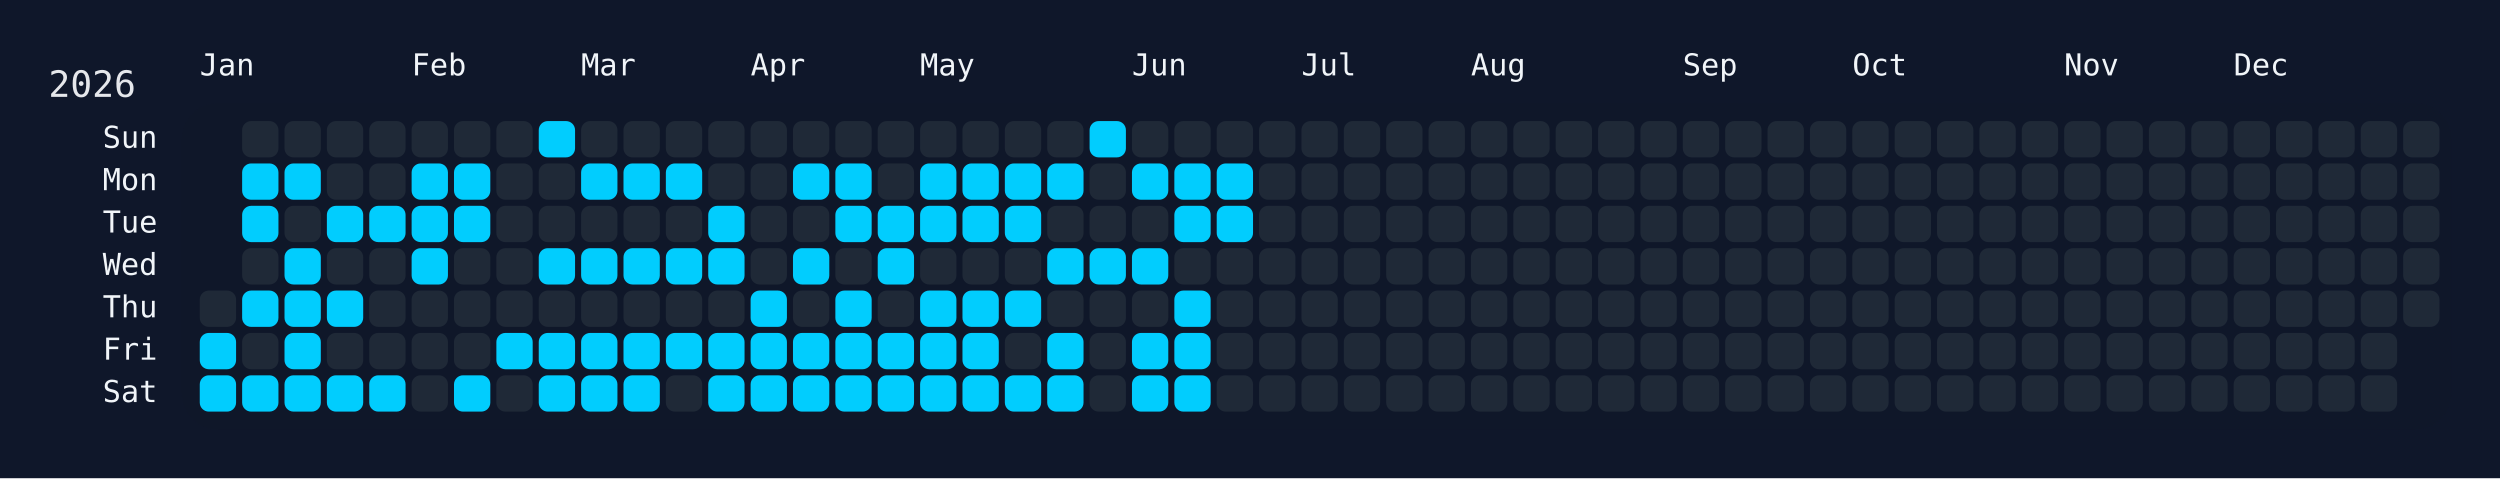
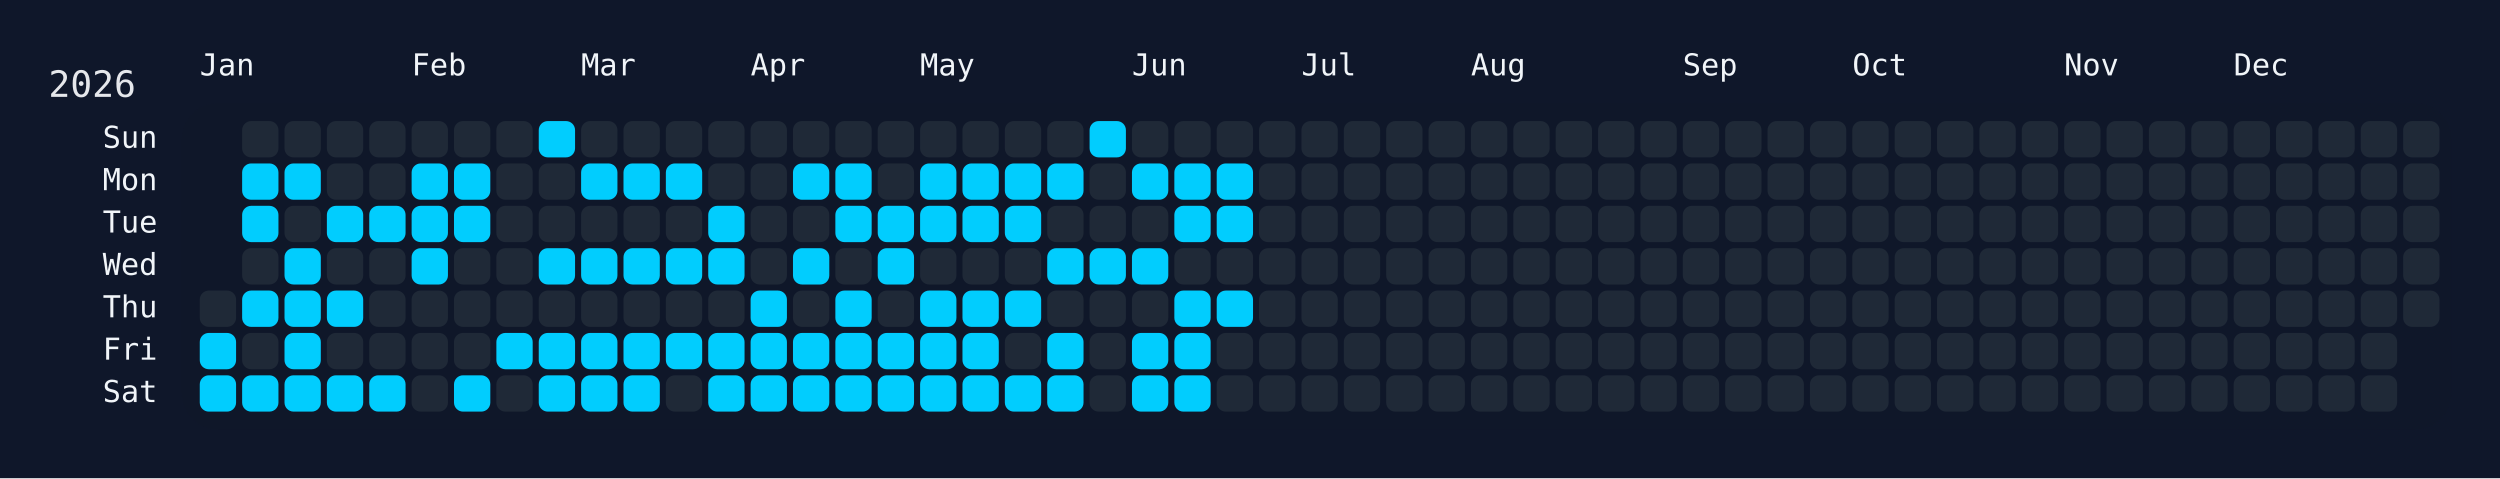
<svg xmlns="http://www.w3.org/2000/svg" width="826" height="158" viewBox="0 0 826 158">
  <rect width="826" height="158" fill="#0f172a" />
  <rect x="60" y="34" width="750" height="108" rx="12" ry="12" fill="rgba(15, 23, 42, 0.8)" />
  <text x="16" y="32" font-size="12" fill="#e5e7eb" font-family="JetBrains Mono, ui-monospace, SFMono-Regular, Menlo, Monaco, Consolas, monospace">2026</text>
  <text x="66" y="18" font-size="10" fill="#f1f5f9" font-family="JetBrains Mono, ui-monospace, SFMono-Regular, Menlo, Monaco, Consolas, monospace" dominant-baseline="hanging">Jan</text>
  <text x="136" y="18" font-size="10" fill="#f1f5f9" font-family="JetBrains Mono, ui-monospace, SFMono-Regular, Menlo, Monaco, Consolas, monospace" dominant-baseline="hanging">Feb</text>
  <text x="192" y="18" font-size="10" fill="#f1f5f9" font-family="JetBrains Mono, ui-monospace, SFMono-Regular, Menlo, Monaco, Consolas, monospace" dominant-baseline="hanging">Mar</text>
  <text x="248" y="18" font-size="10" fill="#f1f5f9" font-family="JetBrains Mono, ui-monospace, SFMono-Regular, Menlo, Monaco, Consolas, monospace" dominant-baseline="hanging">Apr</text>
  <text x="304" y="18" font-size="10" fill="#f1f5f9" font-family="JetBrains Mono, ui-monospace, SFMono-Regular, Menlo, Monaco, Consolas, monospace" dominant-baseline="hanging">May</text>
  <text x="374" y="18" font-size="10" fill="#f1f5f9" font-family="JetBrains Mono, ui-monospace, SFMono-Regular, Menlo, Monaco, Consolas, monospace" dominant-baseline="hanging">Jun</text>
  <text x="430" y="18" font-size="10" fill="#f1f5f9" font-family="JetBrains Mono, ui-monospace, SFMono-Regular, Menlo, Monaco, Consolas, monospace" dominant-baseline="hanging">Jul</text>
  <text x="486" y="18" font-size="10" fill="#f1f5f9" font-family="JetBrains Mono, ui-monospace, SFMono-Regular, Menlo, Monaco, Consolas, monospace" dominant-baseline="hanging">Aug</text>
  <text x="556" y="18" font-size="10" fill="#f1f5f9" font-family="JetBrains Mono, ui-monospace, SFMono-Regular, Menlo, Monaco, Consolas, monospace" dominant-baseline="hanging">Sep</text>
  <text x="612" y="18" font-size="10" fill="#f1f5f9" font-family="JetBrains Mono, ui-monospace, SFMono-Regular, Menlo, Monaco, Consolas, monospace" dominant-baseline="hanging">Oct</text>
  <text x="682" y="18" font-size="10" fill="#f1f5f9" font-family="JetBrains Mono, ui-monospace, SFMono-Regular, Menlo, Monaco, Consolas, monospace" dominant-baseline="hanging">Nov</text>
  <text x="738" y="18" font-size="10" fill="#f1f5f9" font-family="JetBrains Mono, ui-monospace, SFMono-Regular, Menlo, Monaco, Consolas, monospace" dominant-baseline="hanging">Dec</text>
  <text x="52" y="46.0" font-size="10" fill="#f1f5f9" font-family="JetBrains Mono, ui-monospace, SFMono-Regular, Menlo, Monaco, Consolas, monospace" text-anchor="end" dominant-baseline="middle">Sun</text>
  <text x="52" y="60.0" font-size="10" fill="#f1f5f9" font-family="JetBrains Mono, ui-monospace, SFMono-Regular, Menlo, Monaco, Consolas, monospace" text-anchor="end" dominant-baseline="middle">Mon</text>
  <text x="52" y="74.0" font-size="10" fill="#f1f5f9" font-family="JetBrains Mono, ui-monospace, SFMono-Regular, Menlo, Monaco, Consolas, monospace" text-anchor="end" dominant-baseline="middle">Tue</text>
  <text x="52" y="88.0" font-size="10" fill="#f1f5f9" font-family="JetBrains Mono, ui-monospace, SFMono-Regular, Menlo, Monaco, Consolas, monospace" text-anchor="end" dominant-baseline="middle">Wed</text>
  <text x="52" y="102.0" font-size="10" fill="#f1f5f9" font-family="JetBrains Mono, ui-monospace, SFMono-Regular, Menlo, Monaco, Consolas, monospace" text-anchor="end" dominant-baseline="middle">Thu</text>
  <text x="52" y="116.0" font-size="10" fill="#f1f5f9" font-family="JetBrains Mono, ui-monospace, SFMono-Regular, Menlo, Monaco, Consolas, monospace" text-anchor="end" dominant-baseline="middle">Fri</text>
  <text x="52" y="130.0" font-size="10" fill="#f1f5f9" font-family="JetBrains Mono, ui-monospace, SFMono-Regular, Menlo, Monaco, Consolas, monospace" text-anchor="end" dominant-baseline="middle">Sat</text>
  <g transform="translate(66,40)">
    <rect x="0" y="56" width="12" height="12" rx="3" ry="3" fill="#1f2937" data-date="2026-01-01" />
    <rect x="0" y="70" width="12" height="12" rx="3" ry="3" fill="#01cdfe" data-date="2026-01-02" />
    <rect x="0" y="84" width="12" height="12" rx="3" ry="3" fill="#01cdfe" data-date="2026-01-03" />
    <rect x="14" y="0" width="12" height="12" rx="3" ry="3" fill="#1f2937" data-date="2026-01-04" />
    <rect x="14" y="14" width="12" height="12" rx="3" ry="3" fill="#01cdfe" data-date="2026-01-05" />
    <rect x="14" y="28" width="12" height="12" rx="3" ry="3" fill="#01cdfe" data-date="2026-01-06" />
    <rect x="14" y="42" width="12" height="12" rx="3" ry="3" fill="#1f2937" data-date="2026-01-07" />
    <rect x="14" y="56" width="12" height="12" rx="3" ry="3" fill="#01cdfe" data-date="2026-01-08" />
    <rect x="14" y="70" width="12" height="12" rx="3" ry="3" fill="#1f2937" data-date="2026-01-09" />
    <rect x="14" y="84" width="12" height="12" rx="3" ry="3" fill="#01cdfe" data-date="2026-01-10" />
    <rect x="28" y="0" width="12" height="12" rx="3" ry="3" fill="#1f2937" data-date="2026-01-11" />
    <rect x="28" y="14" width="12" height="12" rx="3" ry="3" fill="#01cdfe" data-date="2026-01-12" />
    <rect x="28" y="28" width="12" height="12" rx="3" ry="3" fill="#1f2937" data-date="2026-01-13" />
    <rect x="28" y="42" width="12" height="12" rx="3" ry="3" fill="#01cdfe" data-date="2026-01-14" />
    <rect x="28" y="56" width="12" height="12" rx="3" ry="3" fill="#01cdfe" data-date="2026-01-15" />
    <rect x="28" y="70" width="12" height="12" rx="3" ry="3" fill="#01cdfe" data-date="2026-01-16" />
    <rect x="28" y="84" width="12" height="12" rx="3" ry="3" fill="#01cdfe" data-date="2026-01-17" />
    <rect x="42" y="0" width="12" height="12" rx="3" ry="3" fill="#1f2937" data-date="2026-01-18" />
    <rect x="42" y="14" width="12" height="12" rx="3" ry="3" fill="#1f2937" data-date="2026-01-19" />
    <rect x="42" y="28" width="12" height="12" rx="3" ry="3" fill="#01cdfe" data-date="2026-01-20" />
    <rect x="42" y="42" width="12" height="12" rx="3" ry="3" fill="#1f2937" data-date="2026-01-21" />
    <rect x="42" y="56" width="12" height="12" rx="3" ry="3" fill="#01cdfe" data-date="2026-01-22" />
    <rect x="42" y="70" width="12" height="12" rx="3" ry="3" fill="#1f2937" data-date="2026-01-23" />
    <rect x="42" y="84" width="12" height="12" rx="3" ry="3" fill="#01cdfe" data-date="2026-01-24" />
    <rect x="56" y="0" width="12" height="12" rx="3" ry="3" fill="#1f2937" data-date="2026-01-25" />
    <rect x="56" y="14" width="12" height="12" rx="3" ry="3" fill="#1f2937" data-date="2026-01-26" />
    <rect x="56" y="28" width="12" height="12" rx="3" ry="3" fill="#01cdfe" data-date="2026-01-27" />
    <rect x="56" y="42" width="12" height="12" rx="3" ry="3" fill="#1f2937" data-date="2026-01-28" />
    <rect x="56" y="56" width="12" height="12" rx="3" ry="3" fill="#1f2937" data-date="2026-01-29" />
    <rect x="56" y="70" width="12" height="12" rx="3" ry="3" fill="#1f2937" data-date="2026-01-30" />
    <rect x="56" y="84" width="12" height="12" rx="3" ry="3" fill="#01cdfe" data-date="2026-01-31" />
    <rect x="70" y="0" width="12" height="12" rx="3" ry="3" fill="#1f2937" data-date="2026-02-01" />
    <rect x="70" y="14" width="12" height="12" rx="3" ry="3" fill="#01cdfe" data-date="2026-02-02" />
    <rect x="70" y="28" width="12" height="12" rx="3" ry="3" fill="#01cdfe" data-date="2026-02-03" />
    <rect x="70" y="42" width="12" height="12" rx="3" ry="3" fill="#01cdfe" data-date="2026-02-04" />
    <rect x="70" y="56" width="12" height="12" rx="3" ry="3" fill="#1f2937" data-date="2026-02-05" />
    <rect x="70" y="70" width="12" height="12" rx="3" ry="3" fill="#1f2937" data-date="2026-02-06" />
    <rect x="70" y="84" width="12" height="12" rx="3" ry="3" fill="#1f2937" data-date="2026-02-07" />
    <rect x="84" y="0" width="12" height="12" rx="3" ry="3" fill="#1f2937" data-date="2026-02-08" />
    <rect x="84" y="14" width="12" height="12" rx="3" ry="3" fill="#01cdfe" data-date="2026-02-09" />
    <rect x="84" y="28" width="12" height="12" rx="3" ry="3" fill="#01cdfe" data-date="2026-02-10" />
    <rect x="84" y="42" width="12" height="12" rx="3" ry="3" fill="#1f2937" data-date="2026-02-11" />
    <rect x="84" y="56" width="12" height="12" rx="3" ry="3" fill="#1f2937" data-date="2026-02-12" />
    <rect x="84" y="70" width="12" height="12" rx="3" ry="3" fill="#1f2937" data-date="2026-02-13" />
    <rect x="84" y="84" width="12" height="12" rx="3" ry="3" fill="#01cdfe" data-date="2026-02-14" />
    <rect x="98" y="0" width="12" height="12" rx="3" ry="3" fill="#1f2937" data-date="2026-02-15" />
    <rect x="98" y="14" width="12" height="12" rx="3" ry="3" fill="#1f2937" data-date="2026-02-16" />
    <rect x="98" y="28" width="12" height="12" rx="3" ry="3" fill="#1f2937" data-date="2026-02-17" />
    <rect x="98" y="42" width="12" height="12" rx="3" ry="3" fill="#1f2937" data-date="2026-02-18" />
    <rect x="98" y="56" width="12" height="12" rx="3" ry="3" fill="#1f2937" data-date="2026-02-19" />
    <rect x="98" y="70" width="12" height="12" rx="3" ry="3" fill="#01cdfe" data-date="2026-02-20" />
    <rect x="98" y="84" width="12" height="12" rx="3" ry="3" fill="#1f2937" data-date="2026-02-21" />
    <rect x="112" y="0" width="12" height="12" rx="3" ry="3" fill="#01cdfe" data-date="2026-02-22" />
    <rect x="112" y="14" width="12" height="12" rx="3" ry="3" fill="#1f2937" data-date="2026-02-23" />
    <rect x="112" y="28" width="12" height="12" rx="3" ry="3" fill="#1f2937" data-date="2026-02-24" />
    <rect x="112" y="42" width="12" height="12" rx="3" ry="3" fill="#01cdfe" data-date="2026-02-25" />
    <rect x="112" y="56" width="12" height="12" rx="3" ry="3" fill="#1f2937" data-date="2026-02-26" />
    <rect x="112" y="70" width="12" height="12" rx="3" ry="3" fill="#01cdfe" data-date="2026-02-27" />
    <rect x="112" y="84" width="12" height="12" rx="3" ry="3" fill="#01cdfe" data-date="2026-02-28" />
    <rect x="126" y="0" width="12" height="12" rx="3" ry="3" fill="#1f2937" data-date="2026-03-01" />
    <rect x="126" y="14" width="12" height="12" rx="3" ry="3" fill="#01cdfe" data-date="2026-03-02" />
    <rect x="126" y="28" width="12" height="12" rx="3" ry="3" fill="#1f2937" data-date="2026-03-03" />
    <rect x="126" y="42" width="12" height="12" rx="3" ry="3" fill="#01cdfe" data-date="2026-03-04" />
    <rect x="126" y="56" width="12" height="12" rx="3" ry="3" fill="#1f2937" data-date="2026-03-05" />
    <rect x="126" y="70" width="12" height="12" rx="3" ry="3" fill="#01cdfe" data-date="2026-03-06" />
    <rect x="126" y="84" width="12" height="12" rx="3" ry="3" fill="#01cdfe" data-date="2026-03-07" />
    <rect x="140" y="0" width="12" height="12" rx="3" ry="3" fill="#1f2937" data-date="2026-03-08" />
    <rect x="140" y="14" width="12" height="12" rx="3" ry="3" fill="#01cdfe" data-date="2026-03-09" />
    <rect x="140" y="28" width="12" height="12" rx="3" ry="3" fill="#1f2937" data-date="2026-03-10" />
    <rect x="140" y="42" width="12" height="12" rx="3" ry="3" fill="#01cdfe" data-date="2026-03-11" />
    <rect x="140" y="56" width="12" height="12" rx="3" ry="3" fill="#1f2937" data-date="2026-03-12" />
    <rect x="140" y="70" width="12" height="12" rx="3" ry="3" fill="#01cdfe" data-date="2026-03-13" />
    <rect x="140" y="84" width="12" height="12" rx="3" ry="3" fill="#01cdfe" data-date="2026-03-14" />
    <rect x="154" y="0" width="12" height="12" rx="3" ry="3" fill="#1f2937" data-date="2026-03-15" />
    <rect x="154" y="14" width="12" height="12" rx="3" ry="3" fill="#01cdfe" data-date="2026-03-16" />
    <rect x="154" y="28" width="12" height="12" rx="3" ry="3" fill="#1f2937" data-date="2026-03-17" />
    <rect x="154" y="42" width="12" height="12" rx="3" ry="3" fill="#01cdfe" data-date="2026-03-18" />
    <rect x="154" y="56" width="12" height="12" rx="3" ry="3" fill="#1f2937" data-date="2026-03-19" />
    <rect x="154" y="70" width="12" height="12" rx="3" ry="3" fill="#01cdfe" data-date="2026-03-20" />
    <rect x="154" y="84" width="12" height="12" rx="3" ry="3" fill="#1f2937" data-date="2026-03-21" />
    <rect x="168" y="0" width="12" height="12" rx="3" ry="3" fill="#1f2937" data-date="2026-03-22" />
    <rect x="168" y="14" width="12" height="12" rx="3" ry="3" fill="#1f2937" data-date="2026-03-23" />
    <rect x="168" y="28" width="12" height="12" rx="3" ry="3" fill="#01cdfe" data-date="2026-03-24" />
    <rect x="168" y="42" width="12" height="12" rx="3" ry="3" fill="#01cdfe" data-date="2026-03-25" />
    <rect x="168" y="56" width="12" height="12" rx="3" ry="3" fill="#1f2937" data-date="2026-03-26" />
    <rect x="168" y="70" width="12" height="12" rx="3" ry="3" fill="#01cdfe" data-date="2026-03-27" />
    <rect x="168" y="84" width="12" height="12" rx="3" ry="3" fill="#01cdfe" data-date="2026-03-28" />
    <rect x="182" y="0" width="12" height="12" rx="3" ry="3" fill="#1f2937" data-date="2026-03-29" />
    <rect x="182" y="14" width="12" height="12" rx="3" ry="3" fill="#1f2937" data-date="2026-03-30" />
    <rect x="182" y="28" width="12" height="12" rx="3" ry="3" fill="#1f2937" data-date="2026-03-31" />
    <rect x="182" y="42" width="12" height="12" rx="3" ry="3" fill="#1f2937" data-date="2026-04-01" />
    <rect x="182" y="56" width="12" height="12" rx="3" ry="3" fill="#01cdfe" data-date="2026-04-02" />
    <rect x="182" y="70" width="12" height="12" rx="3" ry="3" fill="#01cdfe" data-date="2026-04-03" />
    <rect x="182" y="84" width="12" height="12" rx="3" ry="3" fill="#01cdfe" data-date="2026-04-04" />
    <rect x="196" y="0" width="12" height="12" rx="3" ry="3" fill="#1f2937" data-date="2026-04-05" />
    <rect x="196" y="14" width="12" height="12" rx="3" ry="3" fill="#01cdfe" data-date="2026-04-06" />
    <rect x="196" y="28" width="12" height="12" rx="3" ry="3" fill="#1f2937" data-date="2026-04-07" />
    <rect x="196" y="42" width="12" height="12" rx="3" ry="3" fill="#01cdfe" data-date="2026-04-08" />
    <rect x="196" y="56" width="12" height="12" rx="3" ry="3" fill="#1f2937" data-date="2026-04-09" />
    <rect x="196" y="70" width="12" height="12" rx="3" ry="3" fill="#01cdfe" data-date="2026-04-10" />
    <rect x="196" y="84" width="12" height="12" rx="3" ry="3" fill="#01cdfe" data-date="2026-04-11" />
    <rect x="210" y="0" width="12" height="12" rx="3" ry="3" fill="#1f2937" data-date="2026-04-12" />
    <rect x="210" y="14" width="12" height="12" rx="3" ry="3" fill="#01cdfe" data-date="2026-04-13" />
    <rect x="210" y="28" width="12" height="12" rx="3" ry="3" fill="#01cdfe" data-date="2026-04-14" />
    <rect x="210" y="42" width="12" height="12" rx="3" ry="3" fill="#1f2937" data-date="2026-04-15" />
    <rect x="210" y="56" width="12" height="12" rx="3" ry="3" fill="#01cdfe" data-date="2026-04-16" />
    <rect x="210" y="70" width="12" height="12" rx="3" ry="3" fill="#01cdfe" data-date="2026-04-17" />
    <rect x="210" y="84" width="12" height="12" rx="3" ry="3" fill="#01cdfe" data-date="2026-04-18" />
    <rect x="224" y="0" width="12" height="12" rx="3" ry="3" fill="#1f2937" data-date="2026-04-19" />
    <rect x="224" y="14" width="12" height="12" rx="3" ry="3" fill="#1f2937" data-date="2026-04-20" />
    <rect x="224" y="28" width="12" height="12" rx="3" ry="3" fill="#01cdfe" data-date="2026-04-21" />
    <rect x="224" y="42" width="12" height="12" rx="3" ry="3" fill="#01cdfe" data-date="2026-04-22" />
    <rect x="224" y="56" width="12" height="12" rx="3" ry="3" fill="#1f2937" data-date="2026-04-23" />
    <rect x="224" y="70" width="12" height="12" rx="3" ry="3" fill="#01cdfe" data-date="2026-04-24" />
    <rect x="224" y="84" width="12" height="12" rx="3" ry="3" fill="#01cdfe" data-date="2026-04-25" />
    <rect x="238" y="0" width="12" height="12" rx="3" ry="3" fill="#1f2937" data-date="2026-04-26" />
    <rect x="238" y="14" width="12" height="12" rx="3" ry="3" fill="#01cdfe" data-date="2026-04-27" />
    <rect x="238" y="28" width="12" height="12" rx="3" ry="3" fill="#01cdfe" data-date="2026-04-28" />
    <rect x="238" y="42" width="12" height="12" rx="3" ry="3" fill="#1f2937" data-date="2026-04-29" />
    <rect x="238" y="56" width="12" height="12" rx="3" ry="3" fill="#01cdfe" data-date="2026-04-30" />
    <rect x="238" y="70" width="12" height="12" rx="3" ry="3" fill="#01cdfe" data-date="2026-05-01" />
    <rect x="238" y="84" width="12" height="12" rx="3" ry="3" fill="#01cdfe" data-date="2026-05-02" />
    <rect x="252" y="0" width="12" height="12" rx="3" ry="3" fill="#1f2937" data-date="2026-05-03" />
    <rect x="252" y="14" width="12" height="12" rx="3" ry="3" fill="#01cdfe" data-date="2026-05-04" />
    <rect x="252" y="28" width="12" height="12" rx="3" ry="3" fill="#01cdfe" data-date="2026-05-05" />
    <rect x="252" y="42" width="12" height="12" rx="3" ry="3" fill="#1f2937" data-date="2026-05-06" />
    <rect x="252" y="56" width="12" height="12" rx="3" ry="3" fill="#01cdfe" data-date="2026-05-07" />
    <rect x="252" y="70" width="12" height="12" rx="3" ry="3" fill="#01cdfe" data-date="2026-05-08" />
    <rect x="252" y="84" width="12" height="12" rx="3" ry="3" fill="#01cdfe" data-date="2026-05-09" />
    <rect x="266" y="0" width="12" height="12" rx="3" ry="3" fill="#1f2937" data-date="2026-05-10" />
    <rect x="266" y="14" width="12" height="12" rx="3" ry="3" fill="#01cdfe" data-date="2026-05-11" />
    <rect x="266" y="28" width="12" height="12" rx="3" ry="3" fill="#01cdfe" data-date="2026-05-12" />
    <rect x="266" y="42" width="12" height="12" rx="3" ry="3" fill="#1f2937" data-date="2026-05-13" />
    <rect x="266" y="56" width="12" height="12" rx="3" ry="3" fill="#01cdfe" data-date="2026-05-14" />
    <rect x="266" y="70" width="12" height="12" rx="3" ry="3" fill="#1f2937" data-date="2026-05-15" />
    <rect x="266" y="84" width="12" height="12" rx="3" ry="3" fill="#01cdfe" data-date="2026-05-16" />
    <rect x="280" y="0" width="12" height="12" rx="3" ry="3" fill="#1f2937" data-date="2026-05-17" />
    <rect x="280" y="14" width="12" height="12" rx="3" ry="3" fill="#01cdfe" data-date="2026-05-18" />
    <rect x="280" y="28" width="12" height="12" rx="3" ry="3" fill="#1f2937" data-date="2026-05-19" />
    <rect x="280" y="42" width="12" height="12" rx="3" ry="3" fill="#01cdfe" data-date="2026-05-20" />
    <rect x="280" y="56" width="12" height="12" rx="3" ry="3" fill="#1f2937" data-date="2026-05-21" />
    <rect x="280" y="70" width="12" height="12" rx="3" ry="3" fill="#01cdfe" data-date="2026-05-22" />
    <rect x="280" y="84" width="12" height="12" rx="3" ry="3" fill="#01cdfe" data-date="2026-05-23" />
    <rect x="294" y="0" width="12" height="12" rx="3" ry="3" fill="#01cdfe" data-date="2026-05-24" />
    <rect x="294" y="14" width="12" height="12" rx="3" ry="3" fill="#1f2937" data-date="2026-05-25" />
    <rect x="294" y="28" width="12" height="12" rx="3" ry="3" fill="#1f2937" data-date="2026-05-26" />
    <rect x="294" y="42" width="12" height="12" rx="3" ry="3" fill="#01cdfe" data-date="2026-05-27" />
    <rect x="294" y="56" width="12" height="12" rx="3" ry="3" fill="#1f2937" data-date="2026-05-28" />
    <rect x="294" y="70" width="12" height="12" rx="3" ry="3" fill="#1f2937" data-date="2026-05-29" />
    <rect x="294" y="84" width="12" height="12" rx="3" ry="3" fill="#1f2937" data-date="2026-05-30" />
    <rect x="308" y="0" width="12" height="12" rx="3" ry="3" fill="#1f2937" data-date="2026-05-31" />
    <rect x="308" y="14" width="12" height="12" rx="3" ry="3" fill="#01cdfe" data-date="2026-06-01" />
    <rect x="308" y="28" width="12" height="12" rx="3" ry="3" fill="#1f2937" data-date="2026-06-02" />
    <rect x="308" y="42" width="12" height="12" rx="3" ry="3" fill="#01cdfe" data-date="2026-06-03" />
    <rect x="308" y="56" width="12" height="12" rx="3" ry="3" fill="#1f2937" data-date="2026-06-04" />
    <rect x="308" y="70" width="12" height="12" rx="3" ry="3" fill="#01cdfe" data-date="2026-06-05" />
    <rect x="308" y="84" width="12" height="12" rx="3" ry="3" fill="#01cdfe" data-date="2026-06-06" />
    <rect x="322" y="0" width="12" height="12" rx="3" ry="3" fill="#1f2937" data-date="2026-06-07" />
    <rect x="322" y="14" width="12" height="12" rx="3" ry="3" fill="#01cdfe" data-date="2026-06-08" />
    <rect x="322" y="28" width="12" height="12" rx="3" ry="3" fill="#01cdfe" data-date="2026-06-09" />
    <rect x="322" y="42" width="12" height="12" rx="3" ry="3" fill="#1f2937" data-date="2026-06-10" />
    <rect x="322" y="56" width="12" height="12" rx="3" ry="3" fill="#01cdfe" data-date="2026-06-11" />
    <rect x="322" y="70" width="12" height="12" rx="3" ry="3" fill="#01cdfe" data-date="2026-06-12" />
    <rect x="322" y="84" width="12" height="12" rx="3" ry="3" fill="#01cdfe" data-date="2026-06-13" />
    <rect x="336" y="0" width="12" height="12" rx="3" ry="3" fill="#1f2937" data-date="2026-06-14" />
    <rect x="336" y="14" width="12" height="12" rx="3" ry="3" fill="#01cdfe" data-date="2026-06-15" />
    <rect x="336" y="28" width="12" height="12" rx="3" ry="3" fill="#01cdfe" data-date="2026-06-16" />
    <rect x="336" y="42" width="12" height="12" rx="3" ry="3" fill="#1f2937" data-date="2026-06-17" />
-     <rect x="336" y="56" width="12" height="12" rx="3" ry="3" fill="#1f2937" data-date="2026-06-18" />
+     <rect x="336" y="56" width="12" height="12" rx="3" ry="3" fill="#01cdfe" data-date="2026-06-18" />
    <rect x="336" y="70" width="12" height="12" rx="3" ry="3" fill="#1f2937" data-date="2026-06-19" />
    <rect x="336" y="84" width="12" height="12" rx="3" ry="3" fill="#1f2937" data-date="2026-06-20" />
    <rect x="350" y="0" width="12" height="12" rx="3" ry="3" fill="#1f2937" data-date="2026-06-21" />
    <rect x="350" y="14" width="12" height="12" rx="3" ry="3" fill="#1f2937" data-date="2026-06-22" />
    <rect x="350" y="28" width="12" height="12" rx="3" ry="3" fill="#1f2937" data-date="2026-06-23" />
    <rect x="350" y="42" width="12" height="12" rx="3" ry="3" fill="#1f2937" data-date="2026-06-24" />
    <rect x="350" y="56" width="12" height="12" rx="3" ry="3" fill="#1f2937" data-date="2026-06-25" />
    <rect x="350" y="70" width="12" height="12" rx="3" ry="3" fill="#1f2937" data-date="2026-06-26" />
    <rect x="350" y="84" width="12" height="12" rx="3" ry="3" fill="#1f2937" data-date="2026-06-27" />
    <rect x="364" y="0" width="12" height="12" rx="3" ry="3" fill="#1f2937" data-date="2026-06-28" />
    <rect x="364" y="14" width="12" height="12" rx="3" ry="3" fill="#1f2937" data-date="2026-06-29" />
    <rect x="364" y="28" width="12" height="12" rx="3" ry="3" fill="#1f2937" data-date="2026-06-30" />
    <rect x="364" y="42" width="12" height="12" rx="3" ry="3" fill="#1f2937" data-date="2026-07-01" />
    <rect x="364" y="56" width="12" height="12" rx="3" ry="3" fill="#1f2937" data-date="2026-07-02" />
    <rect x="364" y="70" width="12" height="12" rx="3" ry="3" fill="#1f2937" data-date="2026-07-03" />
    <rect x="364" y="84" width="12" height="12" rx="3" ry="3" fill="#1f2937" data-date="2026-07-04" />
    <rect x="378" y="0" width="12" height="12" rx="3" ry="3" fill="#1f2937" data-date="2026-07-05" />
    <rect x="378" y="14" width="12" height="12" rx="3" ry="3" fill="#1f2937" data-date="2026-07-06" />
    <rect x="378" y="28" width="12" height="12" rx="3" ry="3" fill="#1f2937" data-date="2026-07-07" />
    <rect x="378" y="42" width="12" height="12" rx="3" ry="3" fill="#1f2937" data-date="2026-07-08" />
    <rect x="378" y="56" width="12" height="12" rx="3" ry="3" fill="#1f2937" data-date="2026-07-09" />
    <rect x="378" y="70" width="12" height="12" rx="3" ry="3" fill="#1f2937" data-date="2026-07-10" />
    <rect x="378" y="84" width="12" height="12" rx="3" ry="3" fill="#1f2937" data-date="2026-07-11" />
    <rect x="392" y="0" width="12" height="12" rx="3" ry="3" fill="#1f2937" data-date="2026-07-12" />
    <rect x="392" y="14" width="12" height="12" rx="3" ry="3" fill="#1f2937" data-date="2026-07-13" />
    <rect x="392" y="28" width="12" height="12" rx="3" ry="3" fill="#1f2937" data-date="2026-07-14" />
    <rect x="392" y="42" width="12" height="12" rx="3" ry="3" fill="#1f2937" data-date="2026-07-15" />
    <rect x="392" y="56" width="12" height="12" rx="3" ry="3" fill="#1f2937" data-date="2026-07-16" />
    <rect x="392" y="70" width="12" height="12" rx="3" ry="3" fill="#1f2937" data-date="2026-07-17" />
    <rect x="392" y="84" width="12" height="12" rx="3" ry="3" fill="#1f2937" data-date="2026-07-18" />
    <rect x="406" y="0" width="12" height="12" rx="3" ry="3" fill="#1f2937" data-date="2026-07-19" />
    <rect x="406" y="14" width="12" height="12" rx="3" ry="3" fill="#1f2937" data-date="2026-07-20" />
    <rect x="406" y="28" width="12" height="12" rx="3" ry="3" fill="#1f2937" data-date="2026-07-21" />
    <rect x="406" y="42" width="12" height="12" rx="3" ry="3" fill="#1f2937" data-date="2026-07-22" />
    <rect x="406" y="56" width="12" height="12" rx="3" ry="3" fill="#1f2937" data-date="2026-07-23" />
    <rect x="406" y="70" width="12" height="12" rx="3" ry="3" fill="#1f2937" data-date="2026-07-24" />
    <rect x="406" y="84" width="12" height="12" rx="3" ry="3" fill="#1f2937" data-date="2026-07-25" />
    <rect x="420" y="0" width="12" height="12" rx="3" ry="3" fill="#1f2937" data-date="2026-07-26" />
    <rect x="420" y="14" width="12" height="12" rx="3" ry="3" fill="#1f2937" data-date="2026-07-27" />
    <rect x="420" y="28" width="12" height="12" rx="3" ry="3" fill="#1f2937" data-date="2026-07-28" />
    <rect x="420" y="42" width="12" height="12" rx="3" ry="3" fill="#1f2937" data-date="2026-07-29" />
    <rect x="420" y="56" width="12" height="12" rx="3" ry="3" fill="#1f2937" data-date="2026-07-30" />
    <rect x="420" y="70" width="12" height="12" rx="3" ry="3" fill="#1f2937" data-date="2026-07-31" />
    <rect x="420" y="84" width="12" height="12" rx="3" ry="3" fill="#1f2937" data-date="2026-08-01" />
    <rect x="434" y="0" width="12" height="12" rx="3" ry="3" fill="#1f2937" data-date="2026-08-02" />
    <rect x="434" y="14" width="12" height="12" rx="3" ry="3" fill="#1f2937" data-date="2026-08-03" />
    <rect x="434" y="28" width="12" height="12" rx="3" ry="3" fill="#1f2937" data-date="2026-08-04" />
    <rect x="434" y="42" width="12" height="12" rx="3" ry="3" fill="#1f2937" data-date="2026-08-05" />
    <rect x="434" y="56" width="12" height="12" rx="3" ry="3" fill="#1f2937" data-date="2026-08-06" />
    <rect x="434" y="70" width="12" height="12" rx="3" ry="3" fill="#1f2937" data-date="2026-08-07" />
    <rect x="434" y="84" width="12" height="12" rx="3" ry="3" fill="#1f2937" data-date="2026-08-08" />
    <rect x="448" y="0" width="12" height="12" rx="3" ry="3" fill="#1f2937" data-date="2026-08-09" />
    <rect x="448" y="14" width="12" height="12" rx="3" ry="3" fill="#1f2937" data-date="2026-08-10" />
    <rect x="448" y="28" width="12" height="12" rx="3" ry="3" fill="#1f2937" data-date="2026-08-11" />
    <rect x="448" y="42" width="12" height="12" rx="3" ry="3" fill="#1f2937" data-date="2026-08-12" />
    <rect x="448" y="56" width="12" height="12" rx="3" ry="3" fill="#1f2937" data-date="2026-08-13" />
    <rect x="448" y="70" width="12" height="12" rx="3" ry="3" fill="#1f2937" data-date="2026-08-14" />
    <rect x="448" y="84" width="12" height="12" rx="3" ry="3" fill="#1f2937" data-date="2026-08-15" />
    <rect x="462" y="0" width="12" height="12" rx="3" ry="3" fill="#1f2937" data-date="2026-08-16" />
    <rect x="462" y="14" width="12" height="12" rx="3" ry="3" fill="#1f2937" data-date="2026-08-17" />
    <rect x="462" y="28" width="12" height="12" rx="3" ry="3" fill="#1f2937" data-date="2026-08-18" />
    <rect x="462" y="42" width="12" height="12" rx="3" ry="3" fill="#1f2937" data-date="2026-08-19" />
    <rect x="462" y="56" width="12" height="12" rx="3" ry="3" fill="#1f2937" data-date="2026-08-20" />
    <rect x="462" y="70" width="12" height="12" rx="3" ry="3" fill="#1f2937" data-date="2026-08-21" />
    <rect x="462" y="84" width="12" height="12" rx="3" ry="3" fill="#1f2937" data-date="2026-08-22" />
    <rect x="476" y="0" width="12" height="12" rx="3" ry="3" fill="#1f2937" data-date="2026-08-23" />
    <rect x="476" y="14" width="12" height="12" rx="3" ry="3" fill="#1f2937" data-date="2026-08-24" />
    <rect x="476" y="28" width="12" height="12" rx="3" ry="3" fill="#1f2937" data-date="2026-08-25" />
    <rect x="476" y="42" width="12" height="12" rx="3" ry="3" fill="#1f2937" data-date="2026-08-26" />
    <rect x="476" y="56" width="12" height="12" rx="3" ry="3" fill="#1f2937" data-date="2026-08-27" />
    <rect x="476" y="70" width="12" height="12" rx="3" ry="3" fill="#1f2937" data-date="2026-08-28" />
    <rect x="476" y="84" width="12" height="12" rx="3" ry="3" fill="#1f2937" data-date="2026-08-29" />
    <rect x="490" y="0" width="12" height="12" rx="3" ry="3" fill="#1f2937" data-date="2026-08-30" />
    <rect x="490" y="14" width="12" height="12" rx="3" ry="3" fill="#1f2937" data-date="2026-08-31" />
    <rect x="490" y="28" width="12" height="12" rx="3" ry="3" fill="#1f2937" data-date="2026-09-01" />
    <rect x="490" y="42" width="12" height="12" rx="3" ry="3" fill="#1f2937" data-date="2026-09-02" />
    <rect x="490" y="56" width="12" height="12" rx="3" ry="3" fill="#1f2937" data-date="2026-09-03" />
    <rect x="490" y="70" width="12" height="12" rx="3" ry="3" fill="#1f2937" data-date="2026-09-04" />
    <rect x="490" y="84" width="12" height="12" rx="3" ry="3" fill="#1f2937" data-date="2026-09-05" />
    <rect x="504" y="0" width="12" height="12" rx="3" ry="3" fill="#1f2937" data-date="2026-09-06" />
    <rect x="504" y="14" width="12" height="12" rx="3" ry="3" fill="#1f2937" data-date="2026-09-07" />
    <rect x="504" y="28" width="12" height="12" rx="3" ry="3" fill="#1f2937" data-date="2026-09-08" />
    <rect x="504" y="42" width="12" height="12" rx="3" ry="3" fill="#1f2937" data-date="2026-09-09" />
    <rect x="504" y="56" width="12" height="12" rx="3" ry="3" fill="#1f2937" data-date="2026-09-10" />
    <rect x="504" y="70" width="12" height="12" rx="3" ry="3" fill="#1f2937" data-date="2026-09-11" />
    <rect x="504" y="84" width="12" height="12" rx="3" ry="3" fill="#1f2937" data-date="2026-09-12" />
    <rect x="518" y="0" width="12" height="12" rx="3" ry="3" fill="#1f2937" data-date="2026-09-13" />
    <rect x="518" y="14" width="12" height="12" rx="3" ry="3" fill="#1f2937" data-date="2026-09-14" />
    <rect x="518" y="28" width="12" height="12" rx="3" ry="3" fill="#1f2937" data-date="2026-09-15" />
    <rect x="518" y="42" width="12" height="12" rx="3" ry="3" fill="#1f2937" data-date="2026-09-16" />
    <rect x="518" y="56" width="12" height="12" rx="3" ry="3" fill="#1f2937" data-date="2026-09-17" />
    <rect x="518" y="70" width="12" height="12" rx="3" ry="3" fill="#1f2937" data-date="2026-09-18" />
    <rect x="518" y="84" width="12" height="12" rx="3" ry="3" fill="#1f2937" data-date="2026-09-19" />
    <rect x="532" y="0" width="12" height="12" rx="3" ry="3" fill="#1f2937" data-date="2026-09-20" />
    <rect x="532" y="14" width="12" height="12" rx="3" ry="3" fill="#1f2937" data-date="2026-09-21" />
    <rect x="532" y="28" width="12" height="12" rx="3" ry="3" fill="#1f2937" data-date="2026-09-22" />
    <rect x="532" y="42" width="12" height="12" rx="3" ry="3" fill="#1f2937" data-date="2026-09-23" />
    <rect x="532" y="56" width="12" height="12" rx="3" ry="3" fill="#1f2937" data-date="2026-09-24" />
    <rect x="532" y="70" width="12" height="12" rx="3" ry="3" fill="#1f2937" data-date="2026-09-25" />
    <rect x="532" y="84" width="12" height="12" rx="3" ry="3" fill="#1f2937" data-date="2026-09-26" />
    <rect x="546" y="0" width="12" height="12" rx="3" ry="3" fill="#1f2937" data-date="2026-09-27" />
    <rect x="546" y="14" width="12" height="12" rx="3" ry="3" fill="#1f2937" data-date="2026-09-28" />
    <rect x="546" y="28" width="12" height="12" rx="3" ry="3" fill="#1f2937" data-date="2026-09-29" />
    <rect x="546" y="42" width="12" height="12" rx="3" ry="3" fill="#1f2937" data-date="2026-09-30" />
    <rect x="546" y="56" width="12" height="12" rx="3" ry="3" fill="#1f2937" data-date="2026-10-01" />
    <rect x="546" y="70" width="12" height="12" rx="3" ry="3" fill="#1f2937" data-date="2026-10-02" />
    <rect x="546" y="84" width="12" height="12" rx="3" ry="3" fill="#1f2937" data-date="2026-10-03" />
    <rect x="560" y="0" width="12" height="12" rx="3" ry="3" fill="#1f2937" data-date="2026-10-04" />
    <rect x="560" y="14" width="12" height="12" rx="3" ry="3" fill="#1f2937" data-date="2026-10-05" />
    <rect x="560" y="28" width="12" height="12" rx="3" ry="3" fill="#1f2937" data-date="2026-10-06" />
    <rect x="560" y="42" width="12" height="12" rx="3" ry="3" fill="#1f2937" data-date="2026-10-07" />
    <rect x="560" y="56" width="12" height="12" rx="3" ry="3" fill="#1f2937" data-date="2026-10-08" />
    <rect x="560" y="70" width="12" height="12" rx="3" ry="3" fill="#1f2937" data-date="2026-10-09" />
    <rect x="560" y="84" width="12" height="12" rx="3" ry="3" fill="#1f2937" data-date="2026-10-10" />
    <rect x="574" y="0" width="12" height="12" rx="3" ry="3" fill="#1f2937" data-date="2026-10-11" />
    <rect x="574" y="14" width="12" height="12" rx="3" ry="3" fill="#1f2937" data-date="2026-10-12" />
    <rect x="574" y="28" width="12" height="12" rx="3" ry="3" fill="#1f2937" data-date="2026-10-13" />
    <rect x="574" y="42" width="12" height="12" rx="3" ry="3" fill="#1f2937" data-date="2026-10-14" />
    <rect x="574" y="56" width="12" height="12" rx="3" ry="3" fill="#1f2937" data-date="2026-10-15" />
    <rect x="574" y="70" width="12" height="12" rx="3" ry="3" fill="#1f2937" data-date="2026-10-16" />
    <rect x="574" y="84" width="12" height="12" rx="3" ry="3" fill="#1f2937" data-date="2026-10-17" />
    <rect x="588" y="0" width="12" height="12" rx="3" ry="3" fill="#1f2937" data-date="2026-10-18" />
    <rect x="588" y="14" width="12" height="12" rx="3" ry="3" fill="#1f2937" data-date="2026-10-19" />
    <rect x="588" y="28" width="12" height="12" rx="3" ry="3" fill="#1f2937" data-date="2026-10-20" />
    <rect x="588" y="42" width="12" height="12" rx="3" ry="3" fill="#1f2937" data-date="2026-10-21" />
    <rect x="588" y="56" width="12" height="12" rx="3" ry="3" fill="#1f2937" data-date="2026-10-22" />
    <rect x="588" y="70" width="12" height="12" rx="3" ry="3" fill="#1f2937" data-date="2026-10-23" />
    <rect x="588" y="84" width="12" height="12" rx="3" ry="3" fill="#1f2937" data-date="2026-10-24" />
    <rect x="602" y="0" width="12" height="12" rx="3" ry="3" fill="#1f2937" data-date="2026-10-25" />
    <rect x="602" y="14" width="12" height="12" rx="3" ry="3" fill="#1f2937" data-date="2026-10-26" />
    <rect x="602" y="28" width="12" height="12" rx="3" ry="3" fill="#1f2937" data-date="2026-10-27" />
    <rect x="602" y="42" width="12" height="12" rx="3" ry="3" fill="#1f2937" data-date="2026-10-28" />
    <rect x="602" y="56" width="12" height="12" rx="3" ry="3" fill="#1f2937" data-date="2026-10-29" />
    <rect x="602" y="70" width="12" height="12" rx="3" ry="3" fill="#1f2937" data-date="2026-10-30" />
    <rect x="602" y="84" width="12" height="12" rx="3" ry="3" fill="#1f2937" data-date="2026-10-31" />
    <rect x="616" y="0" width="12" height="12" rx="3" ry="3" fill="#1f2937" data-date="2026-11-01" />
    <rect x="616" y="14" width="12" height="12" rx="3" ry="3" fill="#1f2937" data-date="2026-11-02" />
    <rect x="616" y="28" width="12" height="12" rx="3" ry="3" fill="#1f2937" data-date="2026-11-03" />
    <rect x="616" y="42" width="12" height="12" rx="3" ry="3" fill="#1f2937" data-date="2026-11-04" />
    <rect x="616" y="56" width="12" height="12" rx="3" ry="3" fill="#1f2937" data-date="2026-11-05" />
    <rect x="616" y="70" width="12" height="12" rx="3" ry="3" fill="#1f2937" data-date="2026-11-06" />
    <rect x="616" y="84" width="12" height="12" rx="3" ry="3" fill="#1f2937" data-date="2026-11-07" />
    <rect x="630" y="0" width="12" height="12" rx="3" ry="3" fill="#1f2937" data-date="2026-11-08" />
    <rect x="630" y="14" width="12" height="12" rx="3" ry="3" fill="#1f2937" data-date="2026-11-09" />
    <rect x="630" y="28" width="12" height="12" rx="3" ry="3" fill="#1f2937" data-date="2026-11-10" />
    <rect x="630" y="42" width="12" height="12" rx="3" ry="3" fill="#1f2937" data-date="2026-11-11" />
    <rect x="630" y="56" width="12" height="12" rx="3" ry="3" fill="#1f2937" data-date="2026-11-12" />
    <rect x="630" y="70" width="12" height="12" rx="3" ry="3" fill="#1f2937" data-date="2026-11-13" />
    <rect x="630" y="84" width="12" height="12" rx="3" ry="3" fill="#1f2937" data-date="2026-11-14" />
    <rect x="644" y="0" width="12" height="12" rx="3" ry="3" fill="#1f2937" data-date="2026-11-15" />
    <rect x="644" y="14" width="12" height="12" rx="3" ry="3" fill="#1f2937" data-date="2026-11-16" />
    <rect x="644" y="28" width="12" height="12" rx="3" ry="3" fill="#1f2937" data-date="2026-11-17" />
    <rect x="644" y="42" width="12" height="12" rx="3" ry="3" fill="#1f2937" data-date="2026-11-18" />
    <rect x="644" y="56" width="12" height="12" rx="3" ry="3" fill="#1f2937" data-date="2026-11-19" />
    <rect x="644" y="70" width="12" height="12" rx="3" ry="3" fill="#1f2937" data-date="2026-11-20" />
    <rect x="644" y="84" width="12" height="12" rx="3" ry="3" fill="#1f2937" data-date="2026-11-21" />
    <rect x="658" y="0" width="12" height="12" rx="3" ry="3" fill="#1f2937" data-date="2026-11-22" />
    <rect x="658" y="14" width="12" height="12" rx="3" ry="3" fill="#1f2937" data-date="2026-11-23" />
    <rect x="658" y="28" width="12" height="12" rx="3" ry="3" fill="#1f2937" data-date="2026-11-24" />
    <rect x="658" y="42" width="12" height="12" rx="3" ry="3" fill="#1f2937" data-date="2026-11-25" />
    <rect x="658" y="56" width="12" height="12" rx="3" ry="3" fill="#1f2937" data-date="2026-11-26" />
    <rect x="658" y="70" width="12" height="12" rx="3" ry="3" fill="#1f2937" data-date="2026-11-27" />
    <rect x="658" y="84" width="12" height="12" rx="3" ry="3" fill="#1f2937" data-date="2026-11-28" />
    <rect x="672" y="0" width="12" height="12" rx="3" ry="3" fill="#1f2937" data-date="2026-11-29" />
    <rect x="672" y="14" width="12" height="12" rx="3" ry="3" fill="#1f2937" data-date="2026-11-30" />
    <rect x="672" y="28" width="12" height="12" rx="3" ry="3" fill="#1f2937" data-date="2026-12-01" />
    <rect x="672" y="42" width="12" height="12" rx="3" ry="3" fill="#1f2937" data-date="2026-12-02" />
    <rect x="672" y="56" width="12" height="12" rx="3" ry="3" fill="#1f2937" data-date="2026-12-03" />
    <rect x="672" y="70" width="12" height="12" rx="3" ry="3" fill="#1f2937" data-date="2026-12-04" />
    <rect x="672" y="84" width="12" height="12" rx="3" ry="3" fill="#1f2937" data-date="2026-12-05" />
    <rect x="686" y="0" width="12" height="12" rx="3" ry="3" fill="#1f2937" data-date="2026-12-06" />
    <rect x="686" y="14" width="12" height="12" rx="3" ry="3" fill="#1f2937" data-date="2026-12-07" />
    <rect x="686" y="28" width="12" height="12" rx="3" ry="3" fill="#1f2937" data-date="2026-12-08" />
    <rect x="686" y="42" width="12" height="12" rx="3" ry="3" fill="#1f2937" data-date="2026-12-09" />
    <rect x="686" y="56" width="12" height="12" rx="3" ry="3" fill="#1f2937" data-date="2026-12-10" />
    <rect x="686" y="70" width="12" height="12" rx="3" ry="3" fill="#1f2937" data-date="2026-12-11" />
    <rect x="686" y="84" width="12" height="12" rx="3" ry="3" fill="#1f2937" data-date="2026-12-12" />
    <rect x="700" y="0" width="12" height="12" rx="3" ry="3" fill="#1f2937" data-date="2026-12-13" />
    <rect x="700" y="14" width="12" height="12" rx="3" ry="3" fill="#1f2937" data-date="2026-12-14" />
    <rect x="700" y="28" width="12" height="12" rx="3" ry="3" fill="#1f2937" data-date="2026-12-15" />
    <rect x="700" y="42" width="12" height="12" rx="3" ry="3" fill="#1f2937" data-date="2026-12-16" />
    <rect x="700" y="56" width="12" height="12" rx="3" ry="3" fill="#1f2937" data-date="2026-12-17" />
    <rect x="700" y="70" width="12" height="12" rx="3" ry="3" fill="#1f2937" data-date="2026-12-18" />
    <rect x="700" y="84" width="12" height="12" rx="3" ry="3" fill="#1f2937" data-date="2026-12-19" />
    <rect x="714" y="0" width="12" height="12" rx="3" ry="3" fill="#1f2937" data-date="2026-12-20" />
    <rect x="714" y="14" width="12" height="12" rx="3" ry="3" fill="#1f2937" data-date="2026-12-21" />
    <rect x="714" y="28" width="12" height="12" rx="3" ry="3" fill="#1f2937" data-date="2026-12-22" />
    <rect x="714" y="42" width="12" height="12" rx="3" ry="3" fill="#1f2937" data-date="2026-12-23" />
    <rect x="714" y="56" width="12" height="12" rx="3" ry="3" fill="#1f2937" data-date="2026-12-24" />
    <rect x="714" y="70" width="12" height="12" rx="3" ry="3" fill="#1f2937" data-date="2026-12-25" />
    <rect x="714" y="84" width="12" height="12" rx="3" ry="3" fill="#1f2937" data-date="2026-12-26" />
    <rect x="728" y="0" width="12" height="12" rx="3" ry="3" fill="#1f2937" data-date="2026-12-27" />
    <rect x="728" y="14" width="12" height="12" rx="3" ry="3" fill="#1f2937" data-date="2026-12-28" />
    <rect x="728" y="28" width="12" height="12" rx="3" ry="3" fill="#1f2937" data-date="2026-12-29" />
    <rect x="728" y="42" width="12" height="12" rx="3" ry="3" fill="#1f2937" data-date="2026-12-30" />
    <rect x="728" y="56" width="12" height="12" rx="3" ry="3" fill="#1f2937" data-date="2026-12-31" />
  </g>
</svg>
